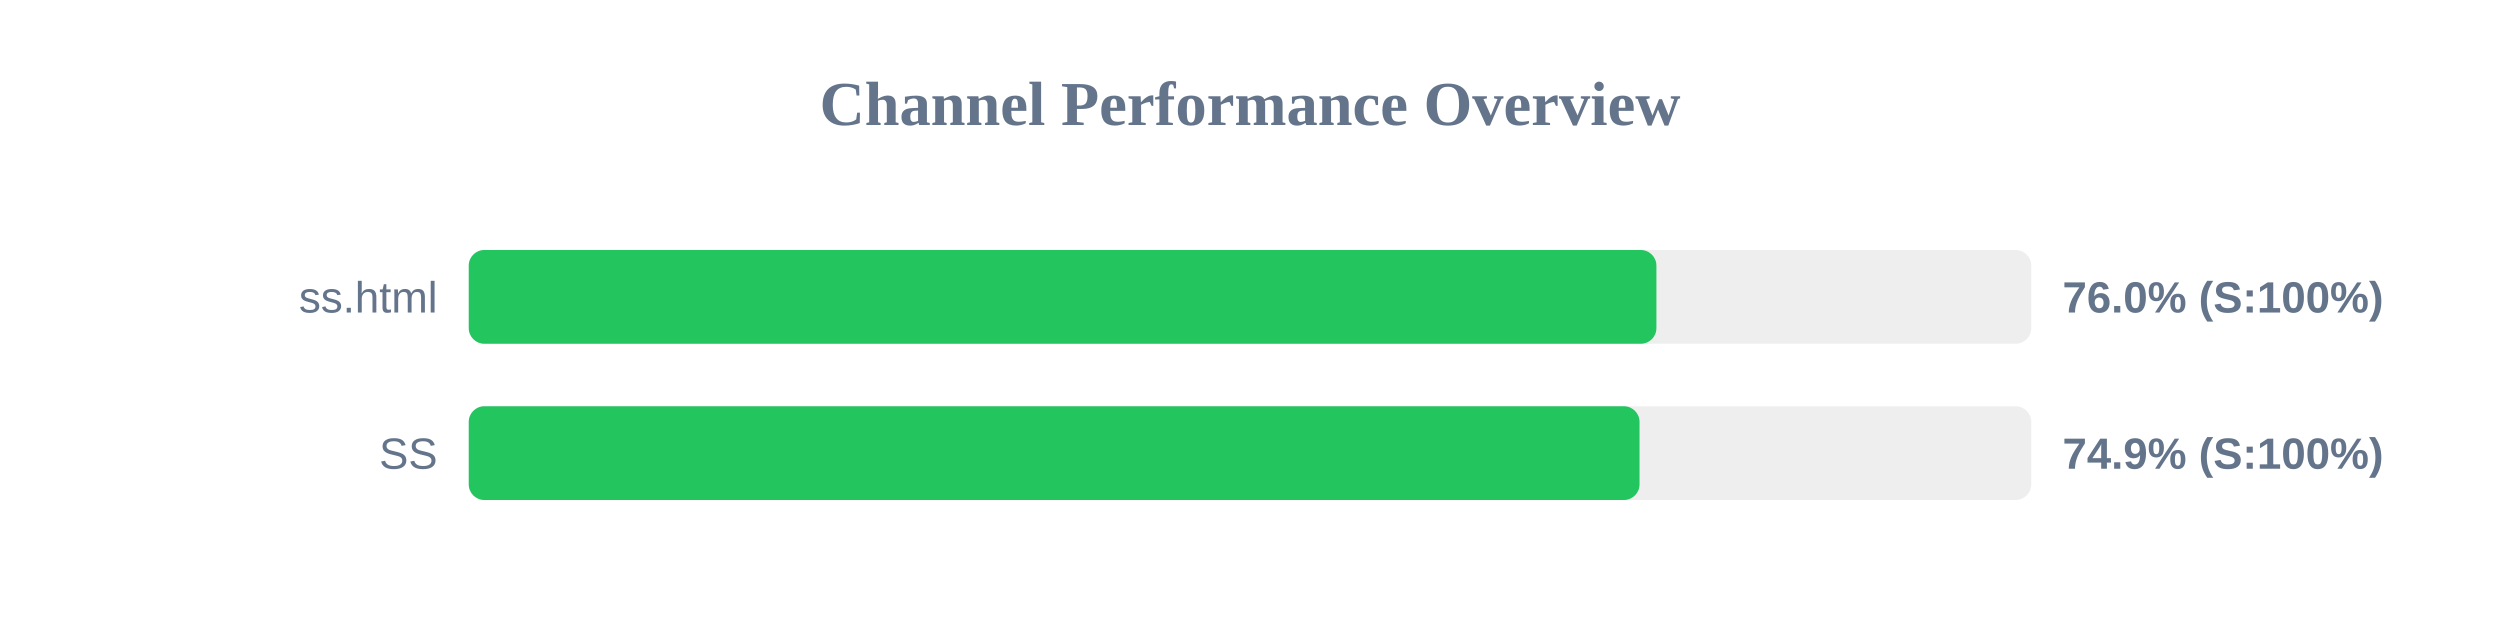
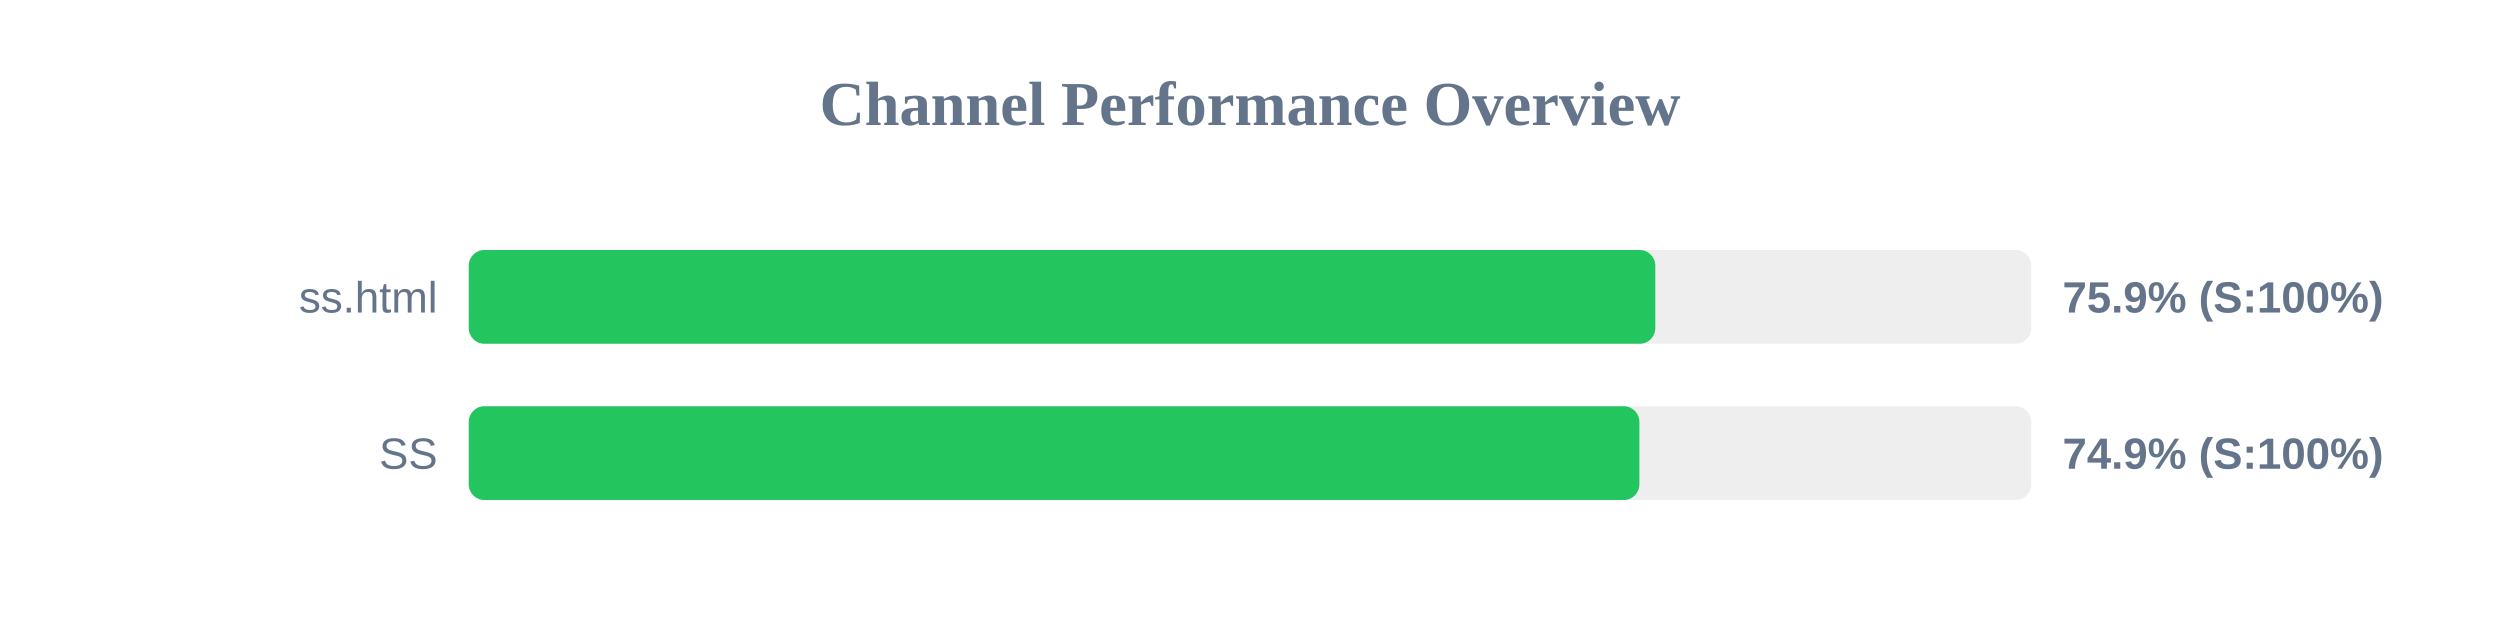
<svg xmlns="http://www.w3.org/2000/svg" width="800" height="200" version="1.1">
  <style>
        .row { font: 14px Arial; fill: #64748b; }
        .score { font: bold 14px Arial; fill: #64748b; }
    </style>
  <text x="400" y="40" text-anchor="middle" font-size="20px" font-weight="bold" fill="#64748b">Channel Performance Overview</text>
  <rect x="150" y="80" width="500" height="30" fill="#eee" rx="5" />
-   <rect x="150" y="80" width="380.05" height="30" fill="#22c55e" rx="5" />
+   <rect x="150" y="80" width="379.7" height="30" fill="#22c55e" rx="5" />
  <text x="140" y="100" text-anchor="end" class="row">ss.html</text>
-   <text x="660" y="100" text-anchor="start" class="score">76.0% (S:100%)</text>
+   <text x="660" y="100" text-anchor="start" class="score">75.9% (S:100%)</text>
  <rect x="150" y="130" width="500" height="30" fill="#eee" rx="5" />
-   <rect x="150" y="130" width="374.65" height="30" fill="#22c55e" rx="5" />
+   <rect x="150" y="130" width="374.6" height="30" fill="#22c55e" rx="5" />
  <text x="140" y="150" text-anchor="end" class="row">SS</text>
  <text x="660" y="150" text-anchor="start" class="score">74.9% (S:100%)</text>
</svg>
